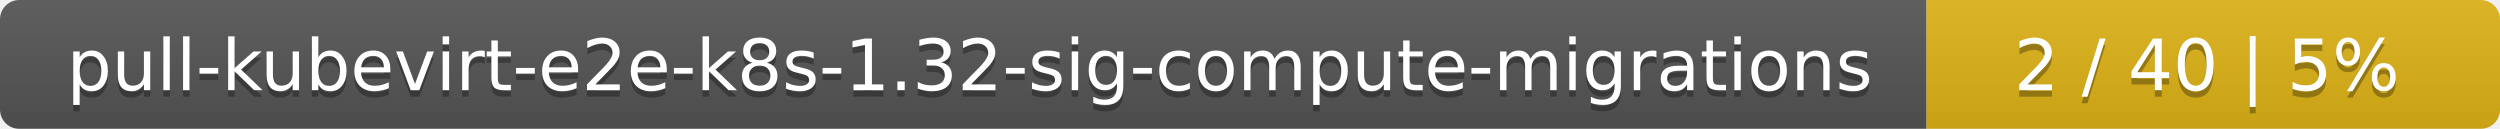
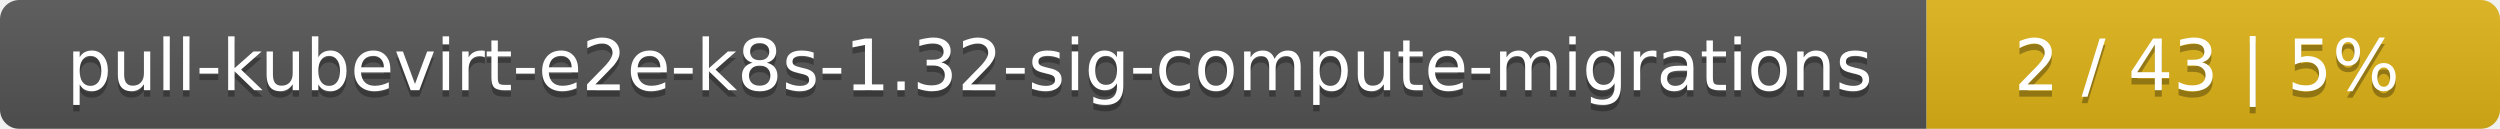
<svg xmlns="http://www.w3.org/2000/svg" width="388" height="20">
  <linearGradient id="smooth" x2="0" y2="100%">
    <stop offset="0" stop-color="#bbb" stop-opacity=".1" />
    <stop offset="1" stop-opacity=".1" />
  </linearGradient>
  <mask id="round">
    <rect width="388" height="20" rx="3" fill="#fff" />
  </mask>
  <g mask="url(#round)">
    <rect width="299" height="20" fill="#555" />
    <rect x="299" width="89" height="20" fill="#dfb317" />
    <rect width="388" height="20" fill="url(#smooth)" />
  </g>
  <g fill="#fff" text-anchor="middle" font-family="DejaVu Sans,Verdana,Geneva,sans-serif" font-size="11">
    <text x="150.5" y="15" fill="#010101" fill-opacity=".3">pull-kubevirt-e2e-k8s-1.32-sig-compute-migrations</text>
    <text x="150.5" y="14">pull-kubevirt-e2e-k8s-1.32-sig-compute-migrations</text>
-     <text x="342.5" y="15" fill="#010101" fill-opacity=".3">2 / 40    |    5%</text>
-     <text x="342.5" y="14">2 / 40    |    5%</text>
+     <text x="342.5" y="15" fill="#010101" fill-opacity=".3">2 / 43    |    5%</text>
+     <text x="342.5" y="14">2 / 43    |    5%</text>
  </g>
</svg>
